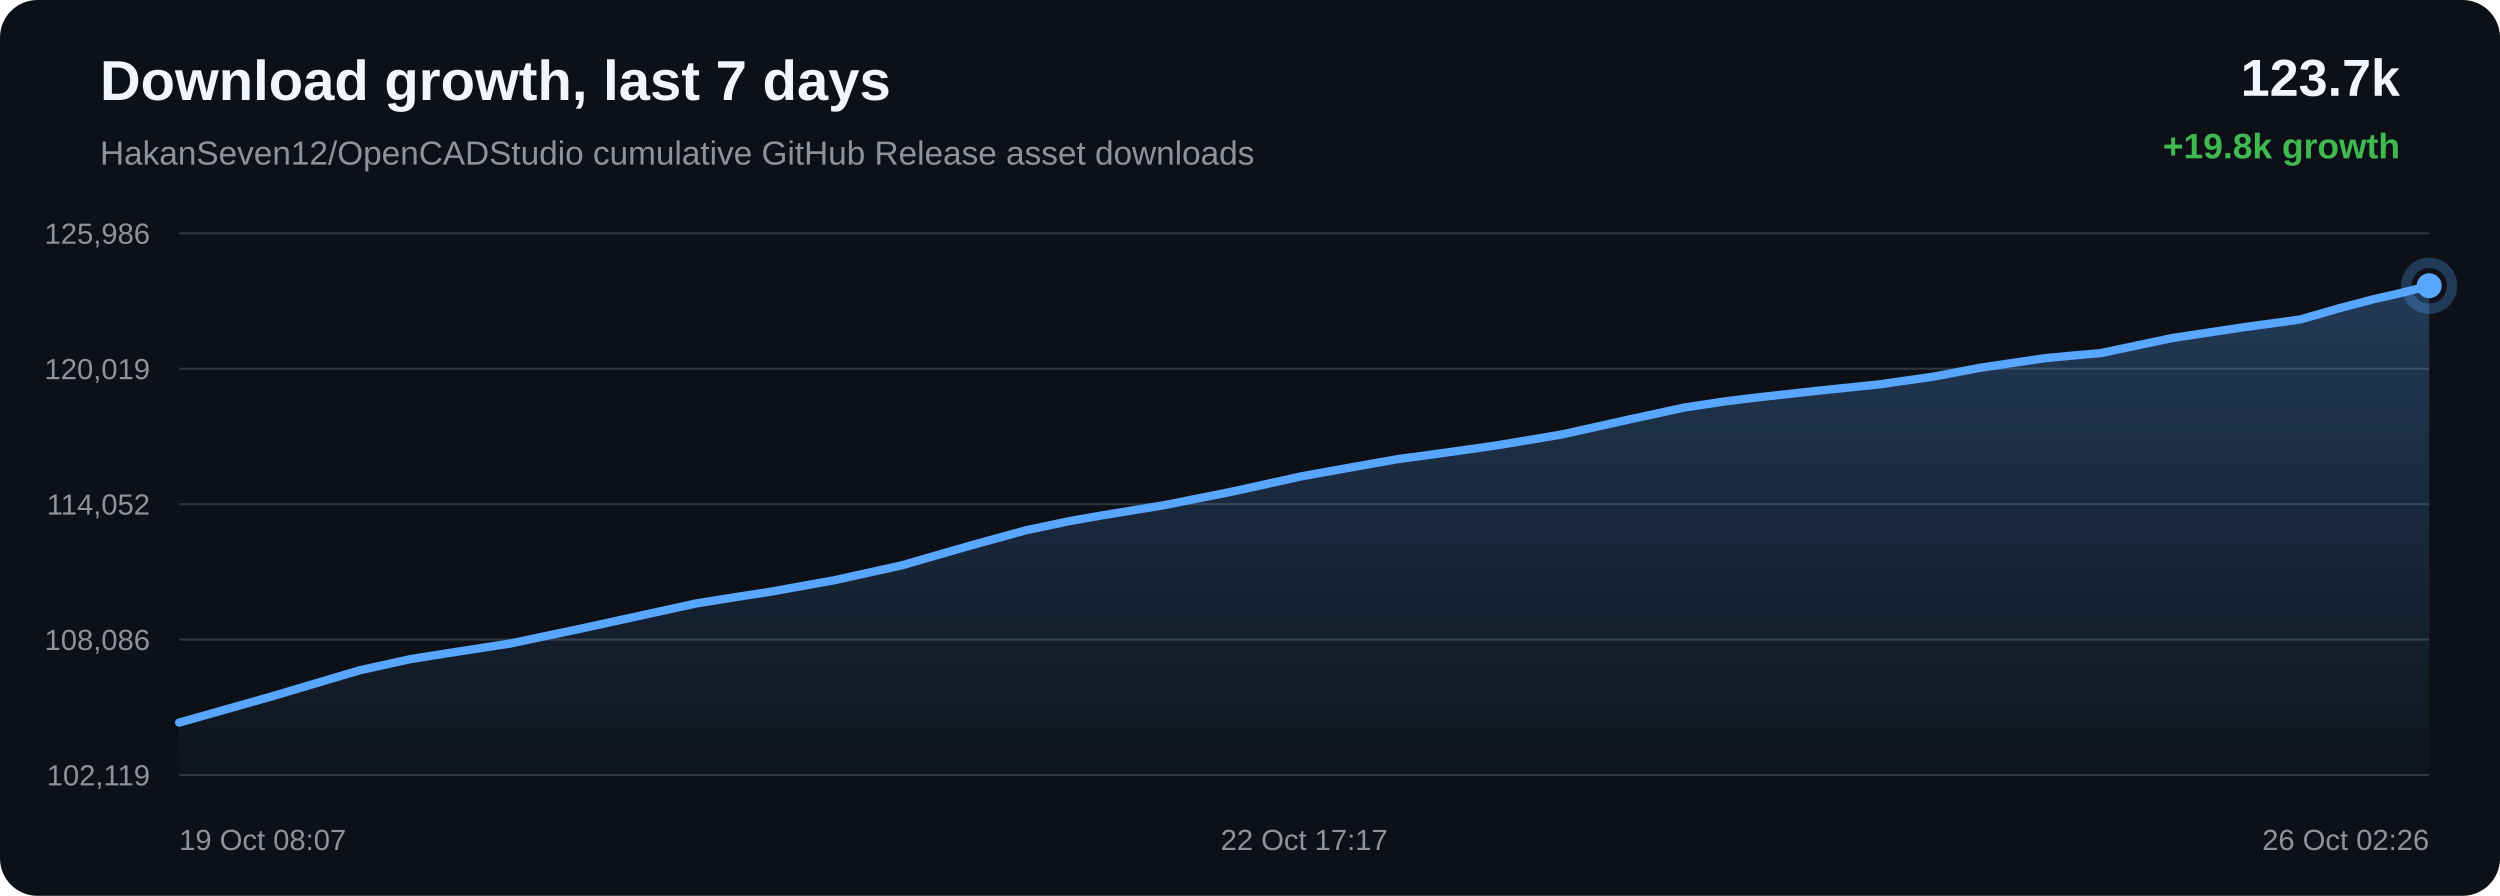
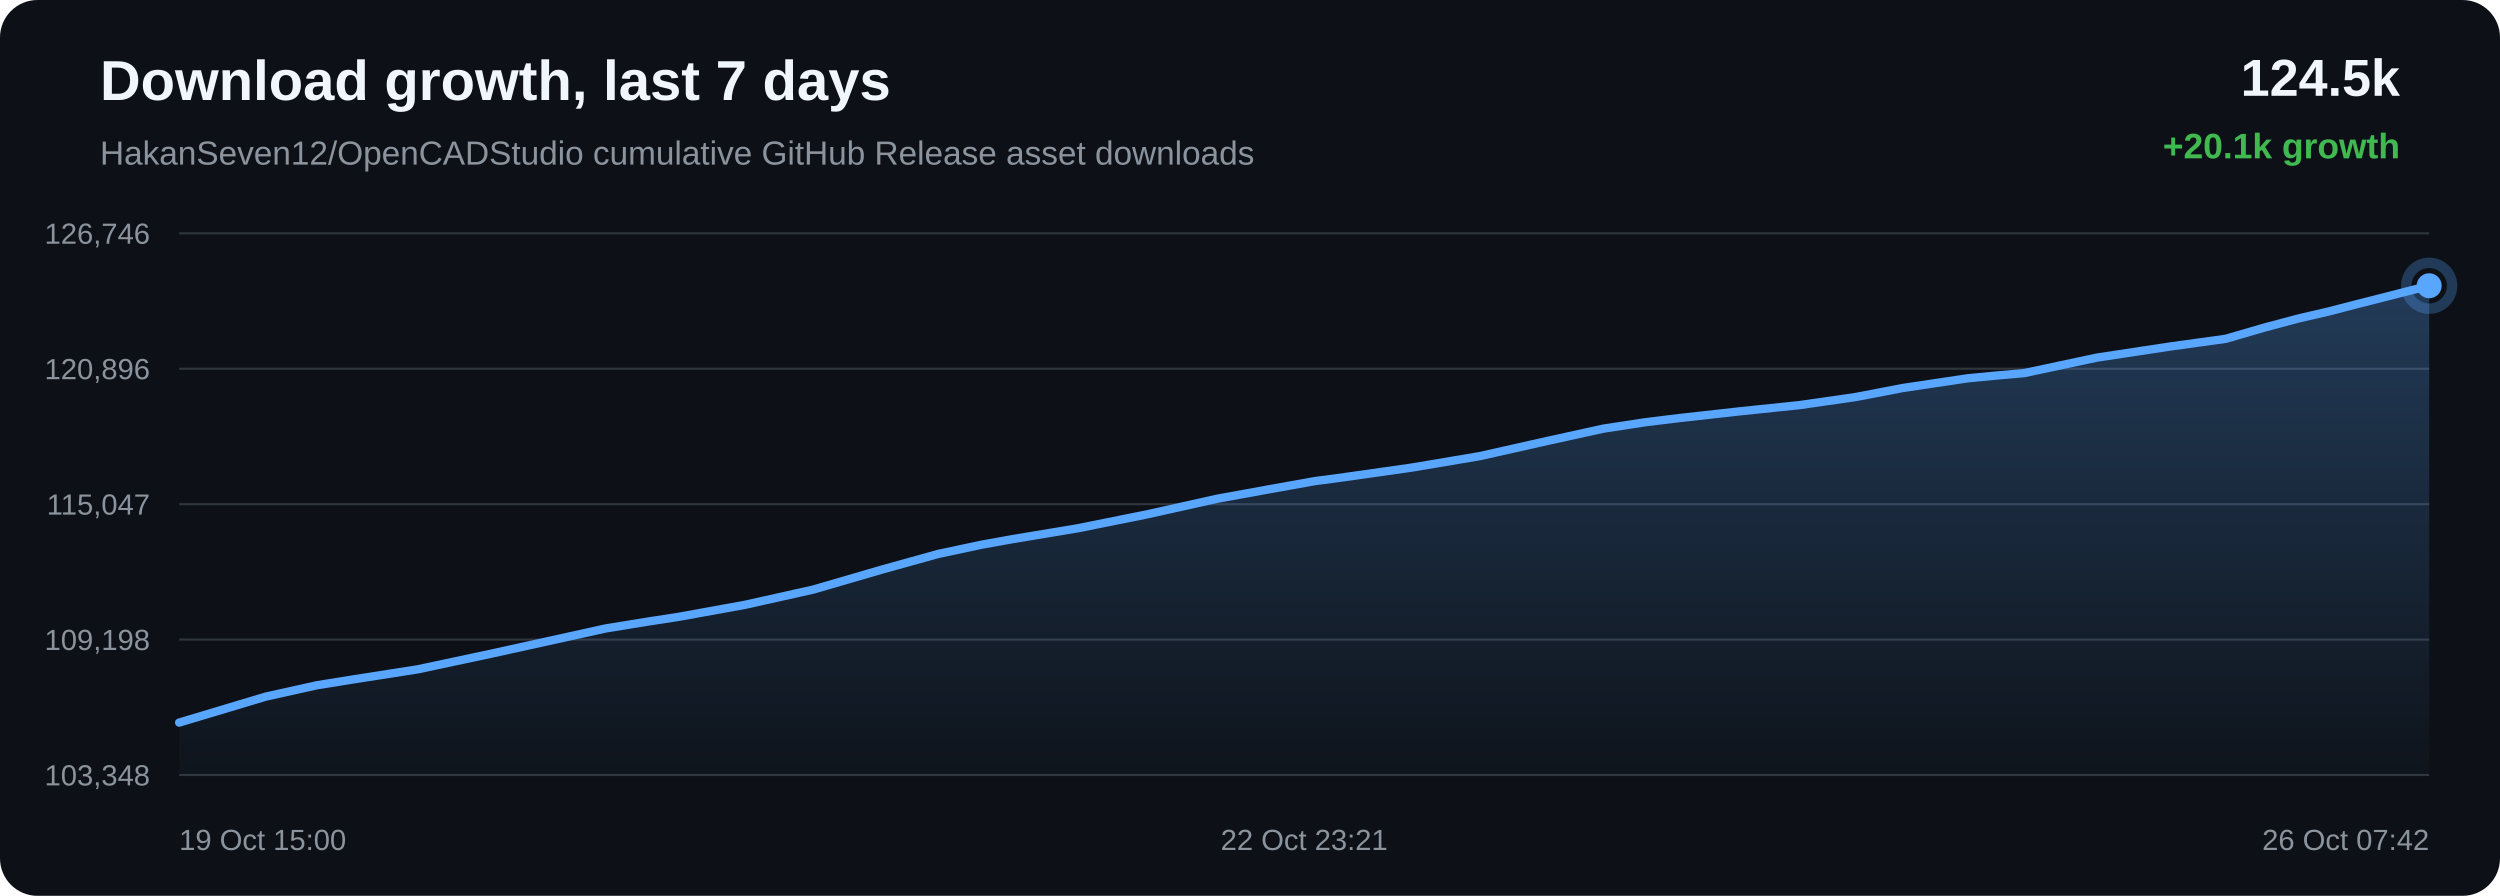
<svg xmlns="http://www.w3.org/2000/svg" width="1200" height="430" viewBox="0 0 1200 430">
  <defs>
    <linearGradient id="area" x1="0" x2="0" y1="0" y2="1">
      <stop offset="0%" stop-color="#58a6ff" stop-opacity="0.28" />
      <stop offset="100%" stop-color="#58a6ff" stop-opacity="0.02" />
    </linearGradient>
  </defs>
  <rect width="100%" height="100%" rx="18" fill="#0d1117" />
  <text x="48" y="48" fill="#f0f6fc" font-family="Arial, sans-serif" font-size="27" font-weight="700">Download growth, last 7 days</text>
  <text x="48" y="79" fill="#8b949e" font-family="Arial, sans-serif" font-size="16">HakanSeven12/OpenCADStudio cumulative GitHub Release asset downloads</text>
-   <text x="1152" y="46" text-anchor="end" fill="#f0f6fc" font-family="Arial, sans-serif" font-size="25" font-weight="700">123.7k</text>
-   <text x="1152" y="76" text-anchor="end" fill="#3fb950" font-family="Arial, sans-serif" font-size="17" font-weight="700">+19.8k growth</text>
+   <text x="1152" y="46" text-anchor="end" fill="#f0f6fc" font-family="Arial, sans-serif" font-size="25" font-weight="700">124.5k</text>
+   <text x="1152" y="76" text-anchor="end" fill="#3fb950" font-family="Arial, sans-serif" font-size="17" font-weight="700">+20.1k growth</text>
  <line x1="86" y1="112.00" x2="1166" y2="112.00" stroke="#30363d" stroke-width="1" />
  <line x1="86" y1="177.00" x2="1166" y2="177.00" stroke="#30363d" stroke-width="1" />
  <line x1="86" y1="242.00" x2="1166" y2="242.00" stroke="#30363d" stroke-width="1" />
  <line x1="86" y1="307.00" x2="1166" y2="307.00" stroke="#30363d" stroke-width="1" />
  <line x1="86" y1="372.00" x2="1166" y2="372.00" stroke="#30363d" stroke-width="1" />
-   <text x="72" y="117.00" text-anchor="end" fill="#8b949e" font-family="Arial, sans-serif" font-size="14">125,986</text>
-   <text x="72" y="182.00" text-anchor="end" fill="#8b949e" font-family="Arial, sans-serif" font-size="14">120,019</text>
-   <text x="72" y="247.00" text-anchor="end" fill="#8b949e" font-family="Arial, sans-serif" font-size="14">114,052</text>
-   <text x="72" y="312.00" text-anchor="end" fill="#8b949e" font-family="Arial, sans-serif" font-size="14">108,086</text>
-   <text x="72" y="377.00" text-anchor="end" fill="#8b949e" font-family="Arial, sans-serif" font-size="14">102,119</text>
-   <path d="M 86.00 346.85 L 131.52 333.95 L 172.54 321.76 L 196.95 316.39 L 213.21 313.79 L 244.86 308.89 L 280.19 301.44 L 334.16 289.65 L 353.99 286.46 L 369.01 284.16 L 400.27 278.55 L 432.83 271.36 L 465.82 261.85 L 492.15 254.61 L 512.81 250.24 L 527.54 247.62 L 558.59 242.51 L 591.68 235.92 L 624.80 228.61 L 650.20 224.04 L 671.09 220.34 L 686.31 218.31 L 717.24 213.97 L 749.56 208.57 L 781.98 201.35 L 808.32 195.63 L 828.33 192.60 L 844.63 190.63 L 872.95 187.50 L 901.67 184.54 L 928.25 180.75 L 950.49 176.52 L 965.28 174.32 L 981.58 171.93 L 995.36 170.62 L 1008.41 169.48 L 1042.69 162.23 L 1077.65 156.97 L 1104.04 153.36 L 1123.02 147.91 L 1139.48 143.58 L 1152.60 140.60 L 1166.00 137.15 L 1166.00 372.00 L 86.00 372.00 Z" fill="url(#area)" />
-   <path d="M 86.00 346.85 L 131.52 333.95 L 172.54 321.76 L 196.95 316.39 L 213.21 313.79 L 244.86 308.89 L 280.19 301.44 L 334.16 289.65 L 353.99 286.46 L 369.01 284.16 L 400.27 278.55 L 432.83 271.36 L 465.82 261.85 L 492.15 254.61 L 512.81 250.24 L 527.54 247.62 L 558.59 242.51 L 591.68 235.92 L 624.80 228.61 L 650.20 224.04 L 671.09 220.34 L 686.31 218.31 L 717.24 213.97 L 749.56 208.57 L 781.98 201.35 L 808.32 195.63 L 828.33 192.60 L 844.63 190.63 L 872.95 187.50 L 901.67 184.54 L 928.25 180.75 L 950.49 176.52 L 965.28 174.32 L 981.58 171.93 L 995.36 170.62 L 1008.41 169.48 L 1042.69 162.23 L 1077.65 156.97 L 1104.04 153.36 L 1123.02 147.91 L 1139.48 143.58 L 1152.60 140.60 L 1166.00 137.15" fill="none" stroke="#58a6ff" stroke-width="4" stroke-linecap="round" stroke-linejoin="round" />
-   <circle cx="1166.00" cy="137.15" r="6" fill="#58a6ff" />
-   <circle cx="1166.00" cy="137.15" r="11" fill="none" stroke="#58a6ff" stroke-opacity="0.28" stroke-width="5" />
-   <text x="86.00" y="408" text-anchor="start" fill="#8b949e" font-family="Arial, sans-serif" font-size="14">19 Oct 08:07</text>
-   <text x="626.00" y="408" text-anchor="middle" fill="#8b949e" font-family="Arial, sans-serif" font-size="14">22 Oct 17:17</text>
-   <text x="1166.00" y="408" text-anchor="end" fill="#8b949e" font-family="Arial, sans-serif" font-size="14">26 Oct 02:26</text>
+   <text x="72" y="117.00" text-anchor="end" fill="#8b949e" font-family="Arial, sans-serif" font-size="14">126,746</text>
+   <text x="72" y="182.00" text-anchor="end" fill="#8b949e" font-family="Arial, sans-serif" font-size="14">120,896</text>
+   <text x="72" y="247.00" text-anchor="end" fill="#8b949e" font-family="Arial, sans-serif" font-size="14">115,047</text>
+   <text x="72" y="312.00" text-anchor="end" fill="#8b949e" font-family="Arial, sans-serif" font-size="14">109,198</text>
+   <text x="72" y="377.00" text-anchor="end" fill="#8b949e" font-family="Arial, sans-serif" font-size="14">103,348</text>
+   <path d="M 86.00 346.84 L 127.44 334.41 L 152.09 328.93 L 168.51 326.28 L 200.49 321.28 L 236.17 313.68 L 290.68 301.66 L 310.71 298.40 L 325.88 296.06 L 357.45 290.34 L 390.34 283.00 L 423.67 273.30 L 450.26 265.91 L 471.13 261.46 L 486.01 258.78 L 517.36 253.57 L 550.79 246.84 L 584.25 239.39 L 609.89 234.73 L 631.00 230.95 L 646.37 228.89 L 677.61 224.45 L 710.26 218.95 L 743.00 211.59 L 769.60 205.75 L 789.82 202.66 L 806.28 200.65 L 834.88 197.46 L 863.89 194.44 L 890.74 190.57 L 913.20 186.26 L 928.14 184.02 L 944.61 181.57 L 958.52 180.24 L 971.71 179.07 L 1006.34 171.68 L 1041.64 166.32 L 1068.30 162.64 L 1087.47 157.07 L 1104.09 152.66 L 1117.34 149.61 L 1130.88 146.10 L 1166.00 137.16 L 1166.00 372.00 L 86.00 372.00 Z" fill="url(#area)" />
+   <path d="M 86.00 346.84 L 127.44 334.41 L 152.09 328.93 L 168.51 326.28 L 200.49 321.28 L 236.17 313.68 L 290.68 301.66 L 310.71 298.40 L 325.88 296.06 L 357.45 290.34 L 390.34 283.00 L 423.67 273.30 L 450.26 265.91 L 471.13 261.46 L 486.01 258.78 L 517.36 253.57 L 550.79 246.84 L 584.25 239.39 L 609.89 234.73 L 631.00 230.95 L 646.37 228.89 L 677.61 224.45 L 710.26 218.95 L 743.00 211.59 L 769.60 205.75 L 789.82 202.66 L 806.28 200.65 L 834.88 197.46 L 863.89 194.44 L 890.74 190.57 L 913.20 186.26 L 928.14 184.02 L 944.61 181.57 L 958.52 180.24 L 971.71 179.07 L 1006.34 171.68 L 1041.64 166.32 L 1068.30 162.64 L 1087.47 157.07 L 1104.09 152.66 L 1117.34 149.61 L 1130.88 146.10 L 1166.00 137.16" fill="none" stroke="#58a6ff" stroke-width="4" stroke-linecap="round" stroke-linejoin="round" />
+   <circle cx="1166.00" cy="137.16" r="6" fill="#58a6ff" />
+   <circle cx="1166.00" cy="137.16" r="11" fill="none" stroke="#58a6ff" stroke-opacity="0.28" stroke-width="5" />
+   <text x="86.00" y="408" text-anchor="start" fill="#8b949e" font-family="Arial, sans-serif" font-size="14">19 Oct 15:00</text>
+   <text x="626.00" y="408" text-anchor="middle" fill="#8b949e" font-family="Arial, sans-serif" font-size="14">22 Oct 23:21</text>
+   <text x="1166.00" y="408" text-anchor="end" fill="#8b949e" font-family="Arial, sans-serif" font-size="14">26 Oct 07:42</text>
</svg>
